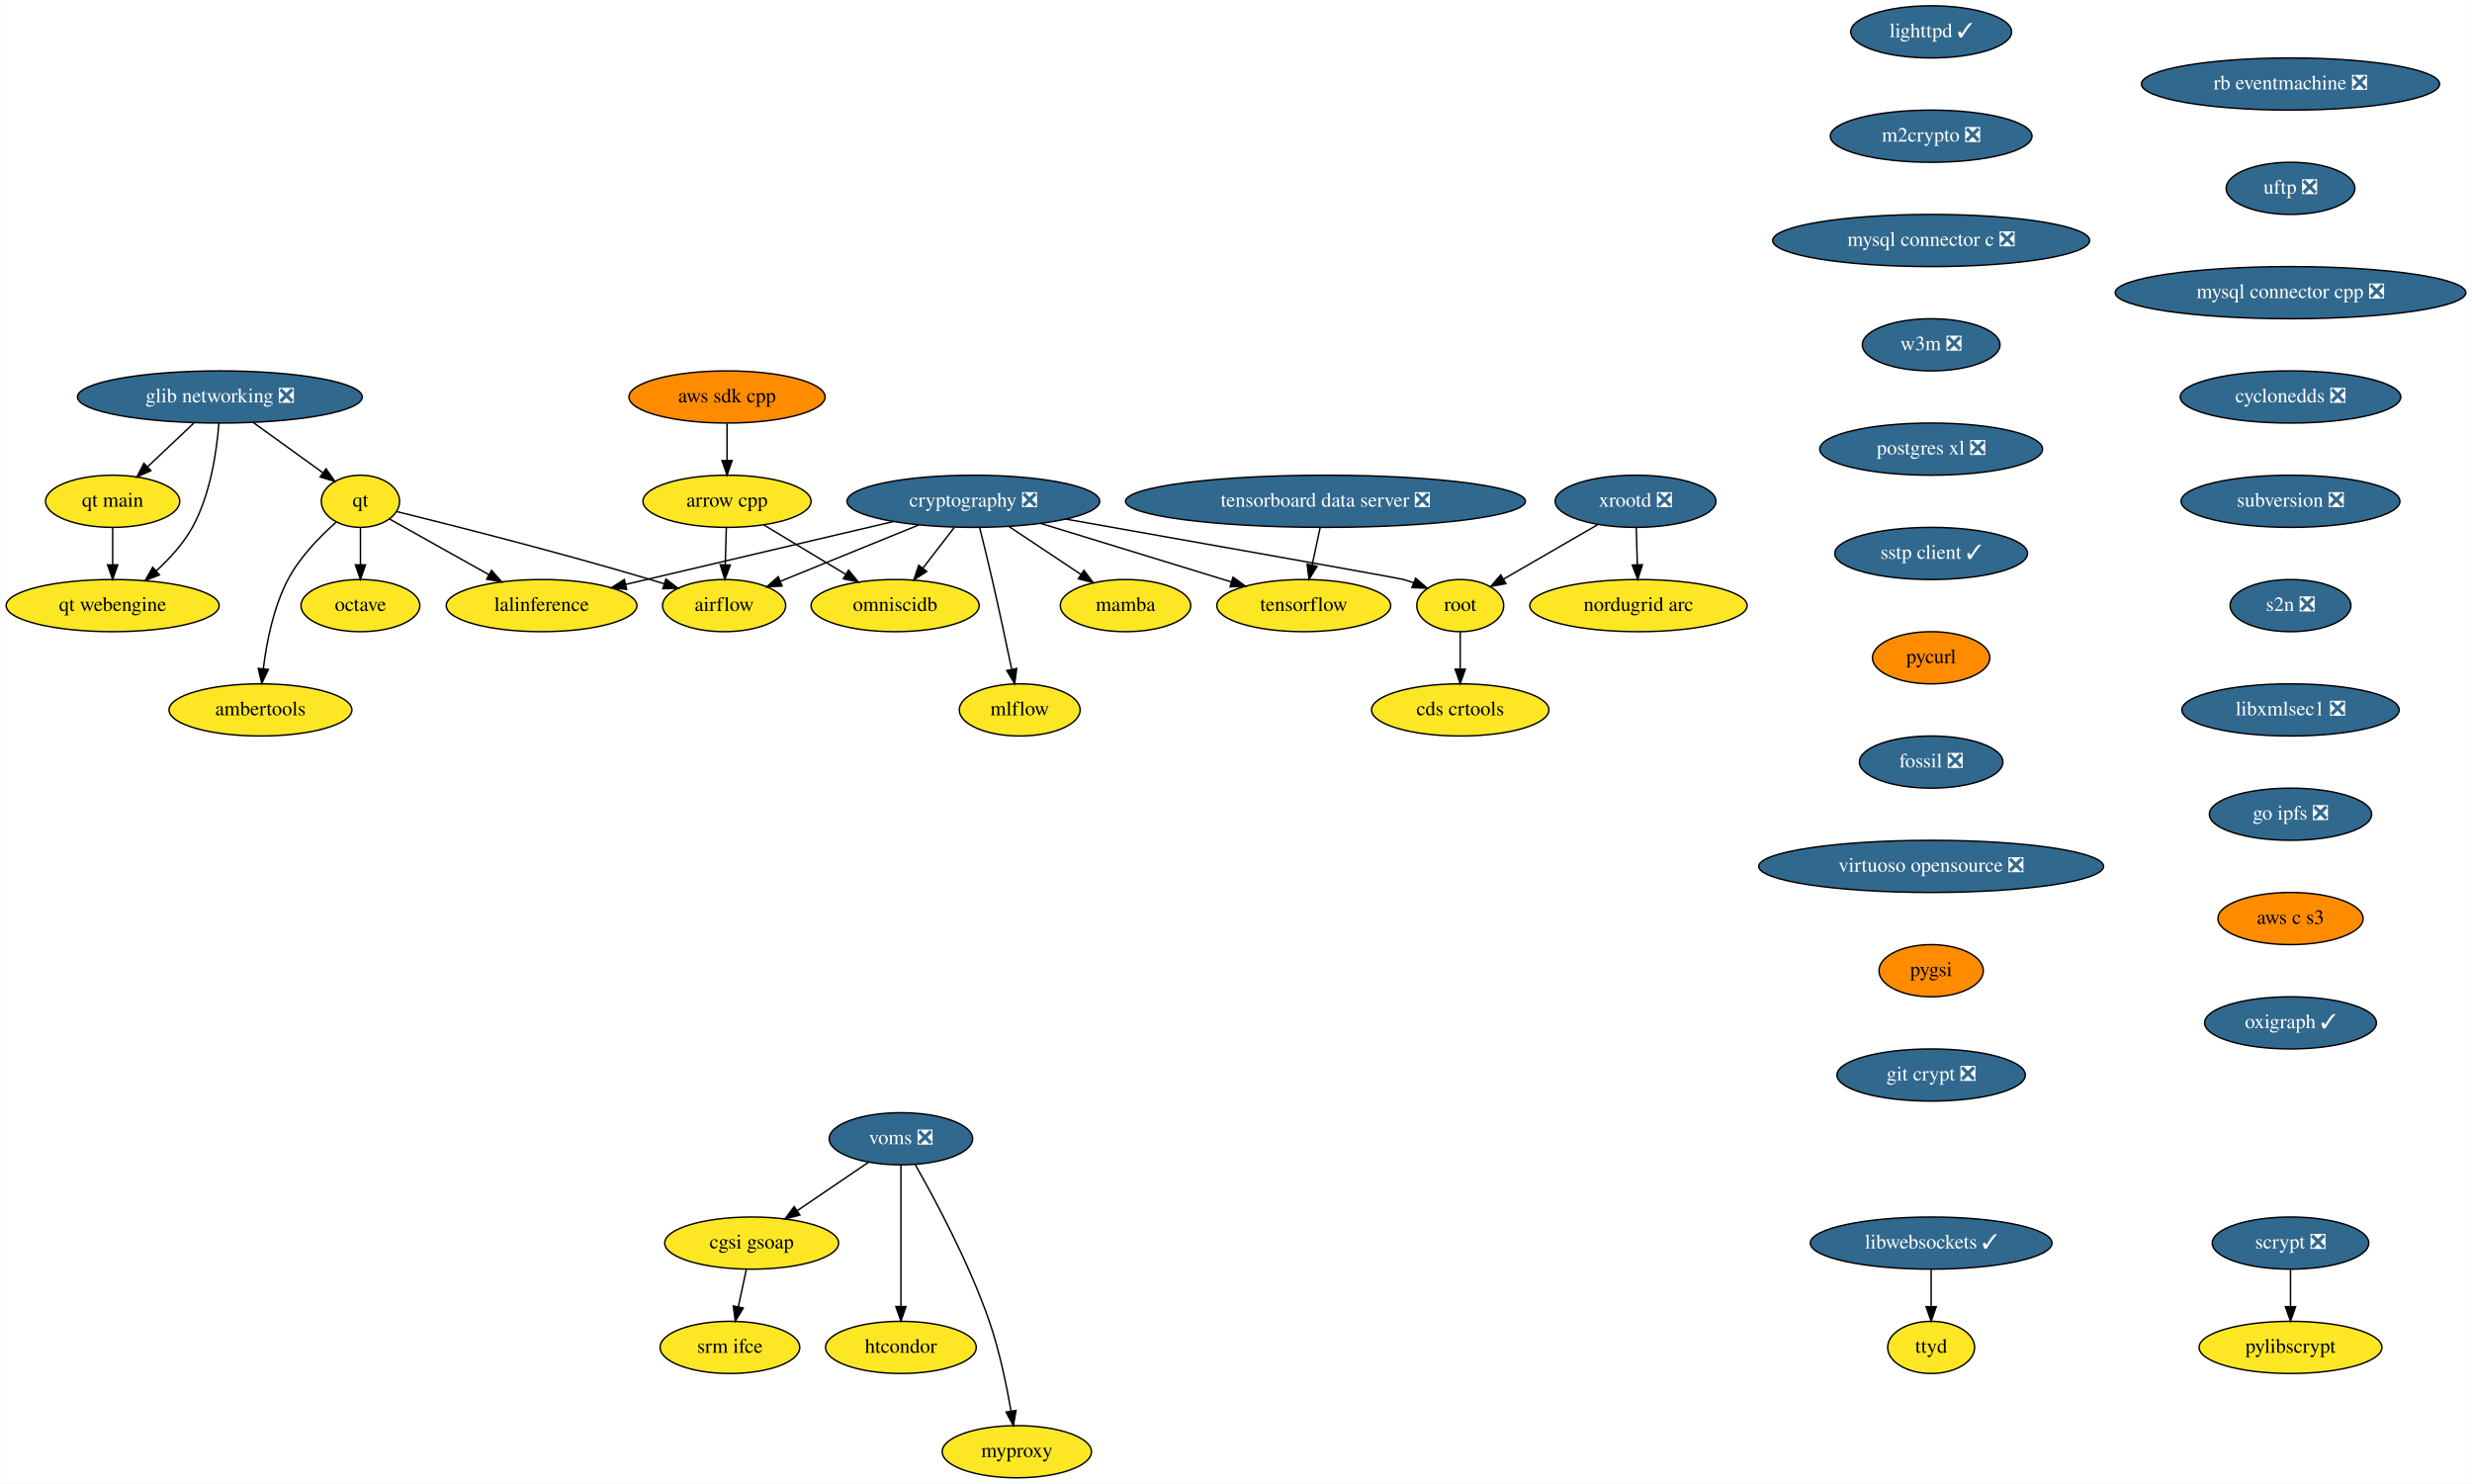
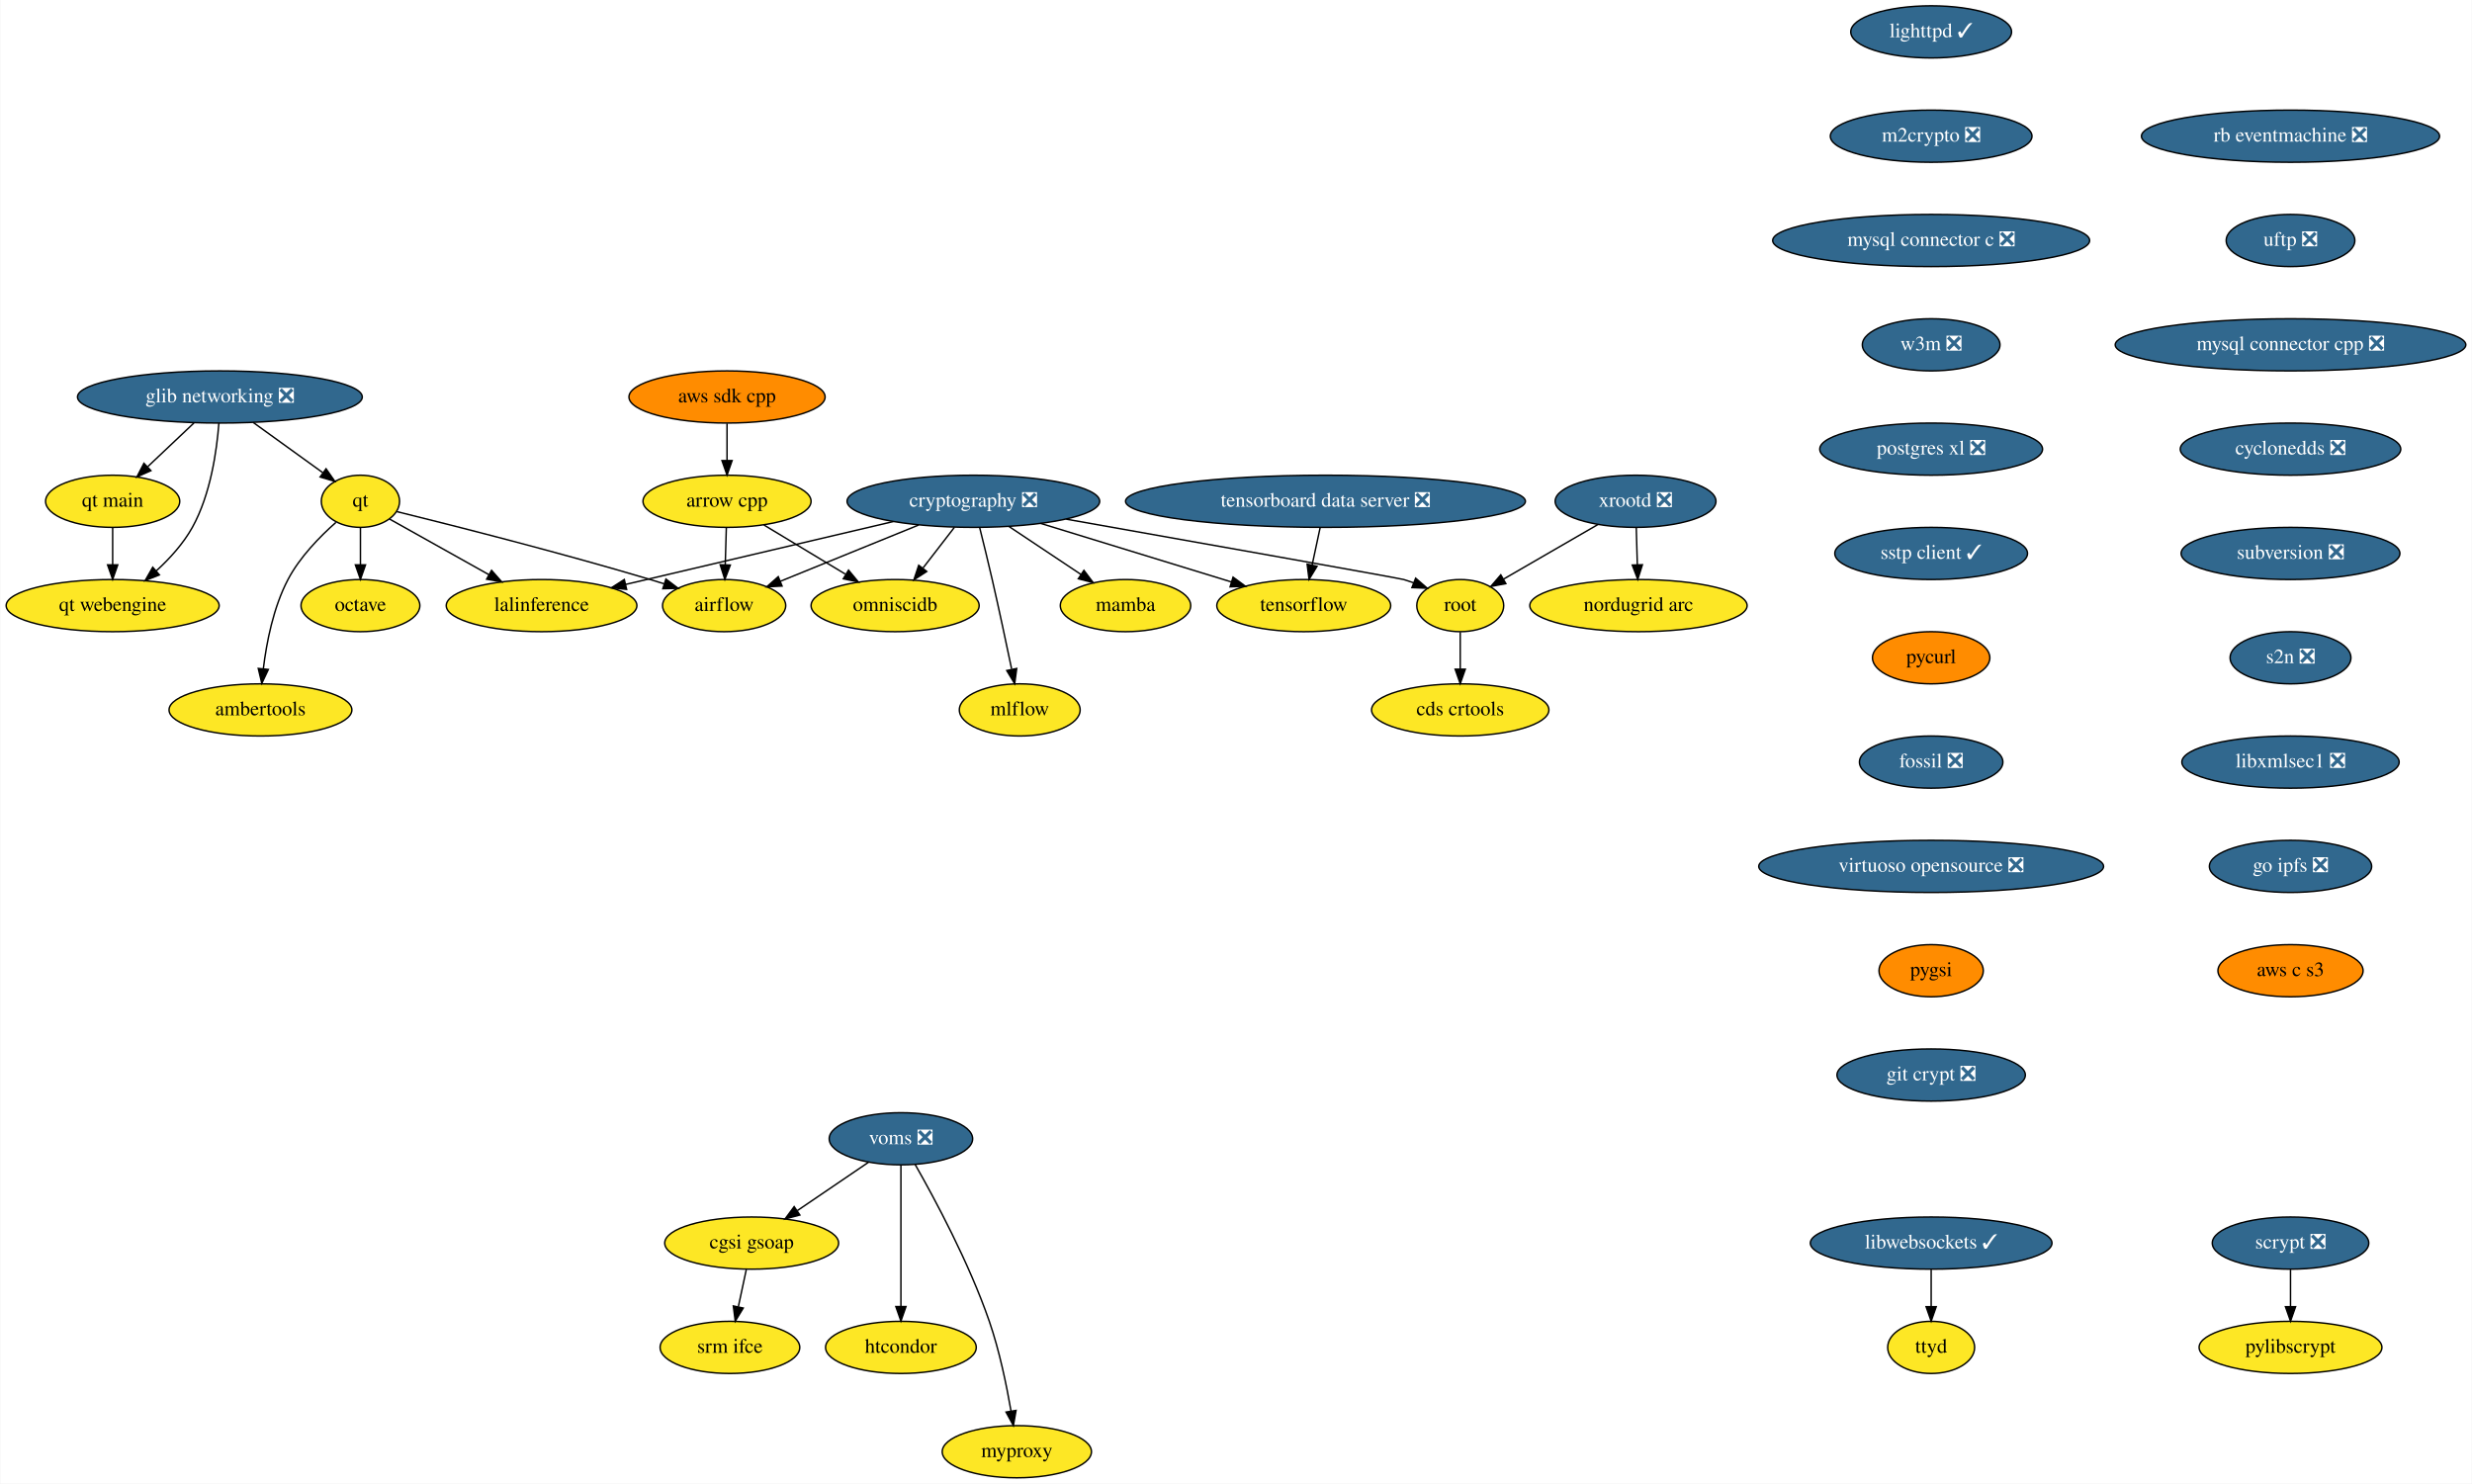
<svg xmlns="http://www.w3.org/2000/svg" xmlns:xlink="http://www.w3.org/1999/xlink" width="1706pt" height="1024pt" viewBox="0.00 0.00 1705.50 1024.00">
  <g id="graph0" class="graph" transform="scale(1 1) rotate(0) translate(4 1020)">
    <polygon fill="white" stroke="transparent" points="-4,4 -4,-1020 1701.5,-1020 1701.5,4 -4,4" />
    <g id="node1" class="node">
      <g id="a_node1">
        <a xlink:href="https://github.com/conda-forge/airflow-feedstock" xlink:title="airflow">
          <ellipse fill="#fde725" stroke="black" cx="495.5" cy="-602" rx="42.49" ry="18" />
          <text text-anchor="middle" x="495.5" y="-598.3" font-family="Times,serif" font-size="14.00">airflow</text>
        </a>
      </g>
    </g>
    <g id="node2" class="node">
      <g id="a_node2">
        <a xlink:href="https://github.com/conda-forge/arrow-cpp-feedstock" xlink:title="arrow cpp">
          <ellipse fill="#fde725" stroke="black" cx="497.5" cy="-674" rx="58" ry="18" />
          <text text-anchor="middle" x="497.5" y="-670.3" font-family="Times,serif" font-size="14.00">arrow cpp</text>
        </a>
      </g>
    </g>
    <g id="edge1" class="edge">
      <path fill="none" stroke="black" d="M497.01,-655.7C496.79,-647.98 496.52,-638.71 496.27,-630.11" />
      <polygon fill="black" stroke="black" points="499.77,-630 495.99,-620.1 492.78,-630.2 499.77,-630" />
    </g>
    <g id="node3" class="node">
      <g id="a_node3">
        <a xlink:href="https://github.com/conda-forge/omniscidb-feedstock" xlink:title="omniscidb">
          <ellipse fill="#fde725" stroke="black" cx="613.5" cy="-602" rx="58" ry="18" />
          <text text-anchor="middle" x="613.5" y="-598.3" font-family="Times,serif" font-size="14.00">omniscidb</text>
        </a>
      </g>
    </g>
    <g id="edge2" class="edge">
      <path fill="none" stroke="black" d="M522.96,-657.64C539.43,-647.7 561.07,-634.64 579.07,-623.78" />
      <polygon fill="black" stroke="black" points="581.35,-626.49 588.1,-618.33 577.73,-620.5 581.35,-626.49" />
    </g>
    <g id="node4" class="node">
      <g id="a_node4">
        <a xlink:href="https://github.com/conda-forge/lighttpd-feedstock/pull/10" xlink:title="lighttpd ✓">
          <ellipse fill="#31688e" stroke="black" cx="1328.5" cy="-998" rx="55.49" ry="18" />
          <text text-anchor="middle" x="1328.5" y="-994.3" font-family="Times,serif" font-size="14.00" fill="white">lighttpd ✓</text>
        </a>
      </g>
    </g>
    <g id="node5" class="node">
      <g id="a_node5">
        <a xlink:href="https://github.com/conda-forge/m2crypto-feedstock/pull/70" xlink:title="m2crypto ❎">
          <ellipse fill="#31688e" stroke="black" cx="1328.5" cy="-926" rx="69.59" ry="18" />
          <text text-anchor="middle" x="1328.5" y="-922.3" font-family="Times,serif" font-size="14.00" fill="white">m2crypto ❎</text>
        </a>
      </g>
    </g>
    <g id="node6" class="node">
      <g id="a_node6">
        <a xlink:href="https://github.com/conda-forge/mysql-connector-c-feedstock/pull/21" xlink:title="mysql connector c ❎">
          <ellipse fill="#31688e" stroke="black" cx="1328.5" cy="-854" rx="109.38" ry="18" />
          <text text-anchor="middle" x="1328.5" y="-850.3" font-family="Times,serif" font-size="14.00" fill="white">mysql connector c ❎</text>
        </a>
      </g>
    </g>
    <g id="node7" class="node">
      <g id="a_node7">
        <a xlink:href="https://github.com/conda-forge/w3m-feedstock/pull/11" xlink:title="w3m ❎">
          <ellipse fill="#31688e" stroke="black" cx="1328.5" cy="-782" rx="47.5" ry="18" />
          <text text-anchor="middle" x="1328.5" y="-778.3" font-family="Times,serif" font-size="14.00" fill="white">w3m ❎</text>
        </a>
      </g>
    </g>
    <g id="node14" class="node">
      <g id="a_node14">
        <a xlink:href="https://github.com/conda-forge/postgres-xl-feedstock/pull/8" xlink:title="postgres xl ❎">
          <ellipse fill="#31688e" stroke="black" cx="1328.5" cy="-710" rx="76.89" ry="18" />
          <text text-anchor="middle" x="1328.5" y="-706.3" font-family="Times,serif" font-size="14.00" fill="white">postgres xl ❎</text>
        </a>
      </g>
    </g>
    <g id="node8" class="node">
      <g id="a_node8">
        <a xlink:href="https://github.com/conda-forge/octave-feedstock" xlink:title="octave">
          <ellipse fill="#fde725" stroke="black" cx="244.5" cy="-602" rx="41" ry="18" />
          <text text-anchor="middle" x="244.5" y="-598.3" font-family="Times,serif" font-size="14.00">octave</text>
        </a>
      </g>
    </g>
    <g id="node9" class="node">
      <g id="a_node9">
        <a xlink:href="https://github.com/conda-forge/pylibscrypt-feedstock" xlink:title="pylibscrypt">
          <ellipse fill="#fde725" stroke="black" cx="1576.5" cy="-90" rx="63.09" ry="18" />
          <text text-anchor="middle" x="1576.5" y="-86.3" font-family="Times,serif" font-size="14.00">pylibscrypt</text>
        </a>
      </g>
    </g>
    <g id="node10" class="node">
      <g id="a_node10">
        <a xlink:href="https://github.com/conda-forge/qt-feedstock" xlink:title="qt">
          <ellipse fill="#fde725" stroke="black" cx="244.5" cy="-674" rx="27" ry="18" />
          <text text-anchor="middle" x="244.5" y="-670.3" font-family="Times,serif" font-size="14.00">qt</text>
        </a>
      </g>
    </g>
    <g id="edge6" class="edge">
      <path fill="none" stroke="black" d="M269.58,-666.89C307.61,-657.51 382.03,-638.67 444.5,-620 447.63,-619.06 450.86,-618.07 454.1,-617.04" />
      <polygon fill="black" stroke="black" points="455.33,-620.32 463.77,-613.92 453.18,-613.66 455.33,-620.32" />
    </g>
    <g id="edge7" class="edge">
      <path fill="none" stroke="black" d="M244.5,-655.7C244.5,-647.98 244.5,-638.71 244.5,-630.11" />
      <polygon fill="black" stroke="black" points="248,-630.1 244.5,-620.1 241,-630.1 248,-630.1" />
    </g>
    <g id="node11" class="node">
      <g id="a_node11">
        <a xlink:href="https://github.com/conda-forge/lalinference-feedstock" xlink:title="lalinference">
          <ellipse fill="#fde725" stroke="black" cx="369.5" cy="-602" rx="65.79" ry="18" />
          <text text-anchor="middle" x="369.5" y="-598.3" font-family="Times,serif" font-size="14.00">lalinference</text>
        </a>
      </g>
    </g>
    <g id="edge8" class="edge">
      <path fill="none" stroke="black" d="M264.58,-661.75C283.02,-651.43 310.79,-635.88 333.13,-623.37" />
      <polygon fill="black" stroke="black" points="335,-626.33 342.01,-618.39 331.58,-620.23 335,-626.33" />
    </g>
    <g id="node12" class="node">
      <g id="a_node12">
        <a xlink:href="https://github.com/conda-forge/ambertools-feedstock" xlink:title="ambertools">
          <ellipse fill="#fde725" stroke="black" cx="175.5" cy="-530" rx="63.09" ry="18" />
          <text text-anchor="middle" x="175.5" y="-526.3" font-family="Times,serif" font-size="14.00">ambertools</text>
        </a>
      </g>
    </g>
    <g id="edge9" class="edge">
      <path fill="none" stroke="black" d="M227.59,-659.45C216.51,-649.65 202.61,-635.46 194.5,-620 184.43,-600.82 179.7,-576.66 177.47,-558.35" />
      <polygon fill="black" stroke="black" points="180.95,-557.92 176.43,-548.33 173.99,-558.64 180.95,-557.92" />
    </g>
    <g id="node13" class="node">
      <g id="a_node13">
        <a xlink:href="https://github.com/conda-forge/scrypt-feedstock/pull/37" xlink:title="scrypt ❎">
          <ellipse fill="#31688e" stroke="black" cx="1576.5" cy="-162" rx="54" ry="18" />
          <text text-anchor="middle" x="1576.5" y="-158.3" font-family="Times,serif" font-size="14.00" fill="white">scrypt ❎</text>
        </a>
      </g>
    </g>
    <g id="edge10" class="edge">
      <path fill="none" stroke="black" d="M1576.5,-143.7C1576.5,-135.98 1576.5,-126.71 1576.5,-118.11" />
      <polygon fill="black" stroke="black" points="1580,-118.1 1576.5,-108.1 1573,-118.1 1580,-118.1" />
    </g>
    <g id="node15" class="node">
      <g id="a_node15">
        <a xlink:href="https://github.com/conda-forge/sstp-client-feedstock/pull/7" xlink:title="sstp client ✓">
          <ellipse fill="#31688e" stroke="black" cx="1328.5" cy="-638" rx="66.5" ry="18" />
          <text text-anchor="middle" x="1328.5" y="-634.3" font-family="Times,serif" font-size="14.00" fill="white">sstp client ✓</text>
        </a>
      </g>
    </g>
    <g id="node23" class="node">
      <g id="a_node23">
        <a xlink:href="https://github.com/conda-forge/pycurl-feedstock" xlink:title="pycurl">
          <ellipse fill="#ff8c00" stroke="black" cx="1328.5" cy="-566" rx="40.5" ry="18" />
          <text text-anchor="middle" x="1328.5" y="-562.3" font-family="Times,serif" font-size="14.00">pycurl</text>
        </a>
      </g>
    </g>
    <g id="node16" class="node">
      <g id="a_node16">
        <a xlink:href="https://github.com/conda-forge/cryptography-feedstock/pull/80" xlink:title="cryptography ❎">
          <ellipse fill="#31688e" stroke="black" cx="667.5" cy="-674" rx="87.18" ry="18" />
          <text text-anchor="middle" x="667.5" y="-670.3" font-family="Times,serif" font-size="14.00" fill="white">cryptography ❎</text>
        </a>
      </g>
    </g>
    <g id="edge13" class="edge">
      <path fill="none" stroke="black" d="M629.75,-657.64C601.41,-646.1 562.73,-630.36 534.17,-618.74" />
      <polygon fill="black" stroke="black" points="535.48,-615.49 524.9,-614.97 532.84,-621.98 535.48,-615.49" />
    </g>
    <g id="edge14" class="edge">
      <path fill="none" stroke="black" d="M654.43,-656.05C647.93,-647.63 639.94,-637.28 632.76,-627.97" />
      <polygon fill="black" stroke="black" points="635.33,-625.57 626.45,-619.79 629.79,-629.84 635.33,-625.57" />
    </g>
    <g id="edge15" class="edge">
      <path fill="none" stroke="black" d="M612.15,-660C559.65,-647.67 481.07,-629.21 427.66,-616.66" />
      <polygon fill="black" stroke="black" points="428.2,-613.19 417.66,-614.31 426.6,-620.01 428.2,-613.19" />
    </g>
    <g id="node17" class="node">
      <g id="a_node17">
        <a xlink:href="https://github.com/conda-forge/tensorflow-feedstock" xlink:title="tensorflow">
          <ellipse fill="#fde725" stroke="black" cx="895.5" cy="-602" rx="60" ry="18" />
          <text text-anchor="middle" x="895.5" y="-598.3" font-family="Times,serif" font-size="14.00">tensorflow</text>
        </a>
      </g>
    </g>
    <g id="edge16" class="edge">
      <path fill="none" stroke="black" d="M713.91,-658.75C752.2,-646.99 806.41,-630.35 845.62,-618.31" />
      <polygon fill="black" stroke="black" points="846.72,-621.64 855.25,-615.36 844.66,-614.95 846.72,-621.64" />
    </g>
    <g id="node18" class="node">
      <g id="a_node18">
        <a xlink:href="https://github.com/conda-forge/root-feedstock" xlink:title="root">
          <ellipse fill="#fde725" stroke="black" cx="1003.5" cy="-602" rx="30" ry="18" />
          <text text-anchor="middle" x="1003.5" y="-598.3" font-family="Times,serif" font-size="14.00">root</text>
        </a>
      </g>
    </g>
    <g id="edge17" class="edge">
      <path fill="none" stroke="black" d="M731.55,-661.67C818.01,-646.35 961.7,-620.85 964.5,-620 966.77,-619.31 969.08,-618.53 971.39,-617.69" />
      <polygon fill="black" stroke="black" points="972.73,-620.92 980.74,-613.98 970.15,-614.42 972.73,-620.92" />
    </g>
    <g id="node19" class="node">
      <g id="a_node19">
        <a xlink:href="https://github.com/conda-forge/mamba-feedstock" xlink:title="mamba">
          <ellipse fill="#fde725" stroke="black" cx="772.5" cy="-602" rx="45" ry="18" />
          <text text-anchor="middle" x="772.5" y="-598.3" font-family="Times,serif" font-size="14.00">mamba</text>
        </a>
      </g>
    </g>
    <g id="edge18" class="edge">
      <path fill="none" stroke="black" d="M692.12,-656.59C706.95,-646.7 725.96,-634.02 741.78,-623.48" />
      <polygon fill="black" stroke="black" points="743.8,-626.34 750.18,-617.88 739.92,-620.51 743.8,-626.34" />
    </g>
    <g id="node20" class="node">
      <g id="a_node20">
        <a xlink:href="https://github.com/conda-forge/mlflow-feedstock" xlink:title="mlflow">
          <ellipse fill="#fde725" stroke="black" cx="699.5" cy="-530" rx="41.69" ry="18" />
          <text text-anchor="middle" x="699.5" y="-526.3" font-family="Times,serif" font-size="14.00">mlflow</text>
        </a>
      </g>
    </g>
    <g id="edge19" class="edge">
      <path fill="none" stroke="black" d="M671.85,-655.85C674.44,-645.48 677.75,-632 680.5,-620 685.24,-599.34 690.23,-575.89 693.9,-558.25" />
      <polygon fill="black" stroke="black" points="697.41,-558.6 696.01,-548.1 690.55,-557.18 697.41,-558.6" />
    </g>
    <g id="node21" class="node">
      <g id="a_node21">
        <a xlink:href="https://github.com/conda-forge/cds-crtools-feedstock" xlink:title="cds crtools">
          <ellipse fill="#fde725" stroke="black" cx="1003.5" cy="-530" rx="61.19" ry="18" />
          <text text-anchor="middle" x="1003.5" y="-526.3" font-family="Times,serif" font-size="14.00">cds crtools</text>
        </a>
      </g>
    </g>
    <g id="edge20" class="edge">
      <path fill="none" stroke="black" d="M1003.5,-583.7C1003.5,-575.98 1003.5,-566.71 1003.5,-558.11" />
      <polygon fill="black" stroke="black" points="1007,-558.1 1003.5,-548.1 1000,-558.1 1007,-558.1" />
    </g>
    <g id="node22" class="node">
      <g id="a_node22">
        <a xlink:href="https://github.com/conda-forge/aws-sdk-cpp-feedstock" xlink:title="aws sdk cpp">
          <ellipse fill="#ff8c00" stroke="black" cx="497.5" cy="-746" rx="67.69" ry="18" />
          <text text-anchor="middle" x="497.5" y="-742.3" font-family="Times,serif" font-size="14.00">aws sdk cpp</text>
        </a>
      </g>
    </g>
    <g id="edge21" class="edge">
      <path fill="none" stroke="black" d="M497.5,-727.7C497.5,-719.98 497.5,-710.71 497.5,-702.11" />
      <polygon fill="black" stroke="black" points="501,-702.1 497.5,-692.1 494,-702.1 501,-702.1" />
    </g>
    <g id="node24" class="node">
      <g id="a_node24">
        <a xlink:href="https://github.com/conda-forge/fossil-feedstock/pull/15" xlink:title="fossil ❎">
          <ellipse fill="#31688e" stroke="black" cx="1328.5" cy="-494" rx="49.5" ry="18" />
          <text text-anchor="middle" x="1328.5" y="-490.3" font-family="Times,serif" font-size="14.00" fill="white">fossil ❎</text>
        </a>
      </g>
    </g>
    <g id="node27" class="node">
      <g id="a_node27">
        <a xlink:href="https://github.com/conda-forge/virtuoso-opensource-feedstock/pull/5" xlink:title="virtuoso opensource ❎">
          <ellipse fill="#31688e" stroke="black" cx="1328.5" cy="-422" rx="119" ry="18" />
          <text text-anchor="middle" x="1328.5" y="-418.3" font-family="Times,serif" font-size="14.00" fill="white">virtuoso opensource ❎</text>
        </a>
      </g>
    </g>
    <g id="node25" class="node">
      <g id="a_node25">
        <a xlink:href="https://github.com/conda-forge/xrootd-feedstock/pull/55" xlink:title="xrootd ❎">
          <ellipse fill="#31688e" stroke="black" cx="1124.5" cy="-674" rx="55.49" ry="18" />
          <text text-anchor="middle" x="1124.5" y="-670.3" font-family="Times,serif" font-size="14.00" fill="white">xrootd ❎</text>
        </a>
      </g>
    </g>
    <g id="edge24" class="edge">
      <path fill="none" stroke="black" d="M1098.54,-657.98C1079.39,-646.91 1053.3,-631.81 1033.3,-620.24" />
      <polygon fill="black" stroke="black" points="1034.99,-617.18 1024.58,-615.2 1031.49,-623.23 1034.99,-617.18" />
    </g>
    <g id="node26" class="node">
      <g id="a_node26">
        <a xlink:href="https://github.com/conda-forge/nordugrid-arc-feedstock" xlink:title="nordugrid arc">
          <ellipse fill="#fde725" stroke="black" cx="1126.5" cy="-602" rx="74.99" ry="18" />
          <text text-anchor="middle" x="1126.5" y="-598.3" font-family="Times,serif" font-size="14.00">nordugrid arc</text>
        </a>
      </g>
    </g>
    <g id="edge25" class="edge">
      <path fill="none" stroke="black" d="M1124.99,-655.7C1125.21,-647.98 1125.48,-638.71 1125.73,-630.11" />
      <polygon fill="black" stroke="black" points="1129.22,-630.2 1126.01,-620.1 1122.23,-630 1129.22,-630.2" />
    </g>
    <g id="node28" class="node">
      <g id="a_node28">
        <a xlink:href="https://github.com/conda-forge/pygsi-feedstock" xlink:title="pygsi">
          <ellipse fill="#ff8c00" stroke="black" cx="1328.5" cy="-350" rx="36" ry="18" />
          <text text-anchor="middle" x="1328.5" y="-346.3" font-family="Times,serif" font-size="14.00">pygsi</text>
        </a>
      </g>
    </g>
    <g id="node34" class="node">
      <g id="a_node34">
        <a xlink:href="https://github.com/conda-forge/git-crypt-feedstock/pull/2" xlink:title="git crypt ❎">
          <ellipse fill="#31688e" stroke="black" cx="1328.5" cy="-278" rx="65" ry="18" />
          <text text-anchor="middle" x="1328.5" y="-274.3" font-family="Times,serif" font-size="14.00" fill="white">git crypt ❎</text>
        </a>
      </g>
    </g>
    <g id="node29" class="node">
      <g id="a_node29">
        <a xlink:href="https://github.com/conda-forge/voms-feedstock/pull/14" xlink:title="voms ❎">
          <ellipse fill="#31688e" stroke="black" cx="617.5" cy="-234" rx="49.5" ry="18" />
          <text text-anchor="middle" x="617.5" y="-230.3" font-family="Times,serif" font-size="14.00" fill="white">voms ❎</text>
        </a>
      </g>
    </g>
    <g id="node30" class="node">
      <g id="a_node30">
        <a xlink:href="https://github.com/conda-forge/cgsi-gsoap-feedstock" xlink:title="cgsi gsoap">
          <ellipse fill="#fde725" stroke="black" cx="514.5" cy="-162" rx="60" ry="18" />
          <text text-anchor="middle" x="514.5" y="-158.3" font-family="Times,serif" font-size="14.00">cgsi gsoap</text>
        </a>
      </g>
    </g>
    <g id="edge28" class="edge">
      <path fill="none" stroke="black" d="M595.15,-217.81C580.77,-208.04 561.88,-195.2 545.99,-184.4" />
      <polygon fill="black" stroke="black" points="547.76,-181.37 537.52,-178.64 543.82,-187.16 547.76,-181.37" />
    </g>
    <g id="node31" class="node">
      <g id="a_node31">
        <a xlink:href="https://github.com/conda-forge/htcondor-feedstock" xlink:title="htcondor">
          <ellipse fill="#fde725" stroke="black" cx="617.5" cy="-90" rx="52" ry="18" />
          <text text-anchor="middle" x="617.5" y="-86.3" font-family="Times,serif" font-size="14.00">htcondor</text>
        </a>
      </g>
    </g>
    <g id="edge29" class="edge">
      <path fill="none" stroke="black" d="M617.5,-215.87C617.5,-191.67 617.5,-147.21 617.5,-118.39" />
      <polygon fill="black" stroke="black" points="621,-118.19 617.5,-108.19 614,-118.19 621,-118.19" />
    </g>
    <g id="node32" class="node">
      <g id="a_node32">
        <a xlink:href="https://github.com/conda-forge/myproxy-feedstock" xlink:title="myproxy">
          <ellipse fill="#fde725" stroke="black" cx="697.5" cy="-18" rx="51.5" ry="18" />
          <text text-anchor="middle" x="697.5" y="-14.3" font-family="Times,serif" font-size="14.00">myproxy</text>
        </a>
      </g>
    </g>
    <g id="edge30" class="edge">
      <path fill="none" stroke="black" d="M627.36,-216.18C640.74,-192.69 664.56,-148.4 678.5,-108 685.49,-87.74 690.4,-63.97 693.48,-46.09" />
      <polygon fill="black" stroke="black" points="696.96,-46.5 695.12,-36.06 690.05,-45.37 696.96,-46.5" />
    </g>
    <g id="node33" class="node">
      <g id="a_node33">
        <a xlink:href="https://github.com/conda-forge/srm-ifce-feedstock" xlink:title="srm ifce">
          <ellipse fill="#fde725" stroke="black" cx="499.5" cy="-90" rx="48.19" ry="18" />
          <text text-anchor="middle" x="499.5" y="-86.3" font-family="Times,serif" font-size="14.00">srm ifce</text>
        </a>
      </g>
    </g>
    <g id="edge31" class="edge">
      <path fill="none" stroke="black" d="M510.79,-143.7C509.14,-135.98 507.15,-126.71 505.31,-118.11" />
      <polygon fill="black" stroke="black" points="508.68,-117.15 503.17,-108.1 501.84,-118.62 508.68,-117.15" />
    </g>
    <g id="node35" class="node">
      <g id="a_node35">
        <a xlink:href="https://github.com/conda-forge/libwebsockets-feedstock/pull/35" xlink:title="libwebsockets ✓">
          <ellipse fill="#31688e" stroke="black" cx="1328.5" cy="-162" rx="83.39" ry="18" />
          <text text-anchor="middle" x="1328.5" y="-158.3" font-family="Times,serif" font-size="14.00" fill="white">libwebsockets ✓</text>
        </a>
      </g>
    </g>
    <g id="node36" class="node">
      <g id="a_node36">
        <a xlink:href="https://github.com/conda-forge/ttyd-feedstock" xlink:title="ttyd">
          <ellipse fill="#fde725" stroke="black" cx="1328.5" cy="-90" rx="30" ry="18" />
          <text text-anchor="middle" x="1328.5" y="-86.3" font-family="Times,serif" font-size="14.00">ttyd</text>
        </a>
      </g>
    </g>
    <g id="edge33" class="edge">
      <path fill="none" stroke="black" d="M1328.5,-143.7C1328.5,-135.98 1328.5,-126.71 1328.5,-118.11" />
      <polygon fill="black" stroke="black" points="1332,-118.1 1328.5,-108.1 1325,-118.1 1332,-118.1" />
    </g>
    <g id="node37" class="node">
      <g id="a_node37">
        <a xlink:href="https://github.com/conda-forge/rb-eventmachine-feedstock/pull/4" xlink:title="rb eventmachine ❎">
-           <ellipse fill="#31688e" stroke="black" cx="1576.5" cy="-962" rx="102.88" ry="18" />
-           <text text-anchor="middle" x="1576.5" y="-958.3" font-family="Times,serif" font-size="14.00" fill="white">rb eventmachine ❎</text>
+           <ellipse fill="#31688e" stroke="black" cx="1576.5" cy="-926" rx="102.88" ry="18" />
+           <text text-anchor="middle" x="1576.5" y="-922.3" font-family="Times,serif" font-size="14.00" fill="white">rb eventmachine ❎</text>
        </a>
      </g>
    </g>
    <g id="node38" class="node">
      <g id="a_node38">
        <a xlink:href="https://github.com/conda-forge/uftp-feedstock/pull/2" xlink:title="uftp ❎">
-           <ellipse fill="#31688e" stroke="black" cx="1576.5" cy="-890" rx="44.39" ry="18" />
-           <text text-anchor="middle" x="1576.5" y="-886.3" font-family="Times,serif" font-size="14.00" fill="white">uftp ❎</text>
+           <ellipse fill="#31688e" stroke="black" cx="1576.5" cy="-854" rx="44.39" ry="18" />
+           <text text-anchor="middle" x="1576.5" y="-850.3" font-family="Times,serif" font-size="14.00" fill="white">uftp ❎</text>
        </a>
      </g>
    </g>
    <g id="node39" class="node">
      <g id="a_node39">
        <a xlink:href="https://github.com/conda-forge/mysql-connector-cpp-feedstock/pull/21" xlink:title="mysql connector cpp ❎">
-           <ellipse fill="#31688e" stroke="black" cx="1576.5" cy="-818" rx="121" ry="18" />
-           <text text-anchor="middle" x="1576.5" y="-814.3" font-family="Times,serif" font-size="14.00" fill="white">mysql connector cpp ❎</text>
+           <ellipse fill="#31688e" stroke="black" cx="1576.5" cy="-782" rx="121" ry="18" />
+           <text text-anchor="middle" x="1576.5" y="-778.3" font-family="Times,serif" font-size="14.00" fill="white">mysql connector cpp ❎</text>
        </a>
      </g>
    </g>
    <g id="node40" class="node">
      <g id="a_node40">
        <a xlink:href="https://github.com/conda-forge/cyclonedds-feedstock/pull/2" xlink:title="cyclonedds ❎">
-           <ellipse fill="#31688e" stroke="black" cx="1576.5" cy="-746" rx="76.09" ry="18" />
-           <text text-anchor="middle" x="1576.5" y="-742.3" font-family="Times,serif" font-size="14.00" fill="white">cyclonedds ❎</text>
+           <ellipse fill="#31688e" stroke="black" cx="1576.5" cy="-710" rx="76.09" ry="18" />
+           <text text-anchor="middle" x="1576.5" y="-706.3" font-family="Times,serif" font-size="14.00" fill="white">cyclonedds ❎</text>
        </a>
      </g>
    </g>
    <g id="node41" class="node">
      <g id="a_node41">
        <a xlink:href="https://github.com/conda-forge/subversion-feedstock/pull/10" xlink:title="subversion ❎">
-           <ellipse fill="#31688e" stroke="black" cx="1576.5" cy="-674" rx="75.5" ry="18" />
-           <text text-anchor="middle" x="1576.5" y="-670.3" font-family="Times,serif" font-size="14.00" fill="white">subversion ❎</text>
+           <ellipse fill="#31688e" stroke="black" cx="1576.5" cy="-638" rx="75.5" ry="18" />
+           <text text-anchor="middle" x="1576.5" y="-634.3" font-family="Times,serif" font-size="14.00" fill="white">subversion ❎</text>
        </a>
      </g>
    </g>
    <g id="node42" class="node">
      <g id="a_node42">
        <a xlink:href="https://github.com/conda-forge/s2n-feedstock/pull/60" xlink:title="s2n ❎">
-           <ellipse fill="#31688e" stroke="black" cx="1576.5" cy="-602" rx="41.69" ry="18" />
-           <text text-anchor="middle" x="1576.5" y="-598.3" font-family="Times,serif" font-size="14.00" fill="white">s2n ❎</text>
+           <ellipse fill="#31688e" stroke="black" cx="1576.5" cy="-566" rx="41.69" ry="18" />
+           <text text-anchor="middle" x="1576.5" y="-562.3" font-family="Times,serif" font-size="14.00" fill="white">s2n ❎</text>
        </a>
      </g>
    </g>
    <g id="node46" class="node">
      <g id="a_node46">
        <a xlink:href="https://github.com/conda-forge/libxmlsec1-feedstock/pull/14" xlink:title="libxmlsec1 ❎">
-           <ellipse fill="#31688e" stroke="black" cx="1576.5" cy="-530" rx="74.99" ry="18" />
-           <text text-anchor="middle" x="1576.5" y="-526.3" font-family="Times,serif" font-size="14.00" fill="white">libxmlsec1 ❎</text>
+           <ellipse fill="#31688e" stroke="black" cx="1576.5" cy="-494" rx="74.99" ry="18" />
+           <text text-anchor="middle" x="1576.5" y="-490.3" font-family="Times,serif" font-size="14.00" fill="white">libxmlsec1 ❎</text>
        </a>
      </g>
    </g>
    <g id="node43" class="node">
      <g id="a_node43">
        <a xlink:href="https://github.com/conda-forge/glib-networking-feedstock/pull/16" xlink:title="glib networking ❎">
          <ellipse fill="#31688e" stroke="black" cx="147.5" cy="-746" rx="98.28" ry="18" />
          <text text-anchor="middle" x="147.5" y="-742.3" font-family="Times,serif" font-size="14.00" fill="white">glib networking ❎</text>
        </a>
      </g>
    </g>
    <g id="edge39" class="edge">
      <path fill="none" stroke="black" d="M170.49,-728.41C184.91,-718 203.55,-704.55 218.51,-693.76" />
      <polygon fill="black" stroke="black" points="220.77,-696.44 226.83,-687.75 216.67,-690.76 220.77,-696.44" />
    </g>
    <g id="node44" class="node">
      <g id="a_node44">
        <a xlink:href="https://github.com/conda-forge/qt-main-feedstock" xlink:title="qt main">
          <ellipse fill="#fde725" stroke="black" cx="73.5" cy="-674" rx="46.29" ry="18" />
          <text text-anchor="middle" x="73.5" y="-670.3" font-family="Times,serif" font-size="14.00">qt main</text>
        </a>
      </g>
    </g>
    <g id="edge40" class="edge">
      <path fill="none" stroke="black" d="M129.59,-728.05C120.04,-719.03 108.17,-707.79 97.8,-697.99" />
      <polygon fill="black" stroke="black" points="99.9,-695.16 90.23,-690.83 95.09,-700.24 99.9,-695.16" />
    </g>
    <g id="node45" class="node">
      <g id="a_node45">
        <a xlink:href="https://github.com/conda-forge/qt-webengine-feedstock" xlink:title="qt webengine">
          <ellipse fill="#fde725" stroke="black" cx="73.5" cy="-602" rx="73.5" ry="18" />
          <text text-anchor="middle" x="73.5" y="-598.3" font-family="Times,serif" font-size="14.00">qt webengine</text>
        </a>
      </g>
    </g>
    <g id="edge41" class="edge">
      <path fill="none" stroke="black" d="M146.8,-727.9C145.39,-709.17 141.16,-678.79 128.5,-656 122.26,-644.77 112.87,-634.45 103.6,-625.96" />
      <polygon fill="black" stroke="black" points="105.76,-623.2 95.92,-619.28 101.17,-628.48 105.76,-623.2" />
    </g>
    <g id="edge42" class="edge">
      <path fill="none" stroke="black" d="M73.5,-655.7C73.5,-647.98 73.5,-638.71 73.5,-630.11" />
      <polygon fill="black" stroke="black" points="77,-630.1 73.5,-620.1 70,-630.1 77,-630.1" />
    </g>
    <g id="node47" class="node">
      <g id="a_node47">
        <a xlink:href="https://github.com/conda-forge/go-ipfs-feedstock/pull/13" xlink:title="go ipfs ❎">
-           <ellipse fill="#31688e" stroke="black" cx="1576.5" cy="-458" rx="56" ry="18" />
-           <text text-anchor="middle" x="1576.5" y="-454.3" font-family="Times,serif" font-size="14.00" fill="white">go ipfs ❎</text>
+           <ellipse fill="#31688e" stroke="black" cx="1576.5" cy="-422" rx="56" ry="18" />
+           <text text-anchor="middle" x="1576.5" y="-418.3" font-family="Times,serif" font-size="14.00" fill="white">go ipfs ❎</text>
        </a>
      </g>
    </g>
    <g id="node48" class="node">
      <g id="a_node48">
        <a xlink:href="https://github.com/conda-forge/aws-c-s3-feedstock" xlink:title="aws c s3">
-           <ellipse fill="#ff8c00" stroke="black" cx="1576.5" cy="-386" rx="50.09" ry="18" />
-           <text text-anchor="middle" x="1576.5" y="-382.3" font-family="Times,serif" font-size="14.00">aws c s3</text>
-         </a>
-       </g>
-     </g>
-     <g id="node50" class="node">
-       <g id="a_node50">
-         <a xlink:href="https://github.com/conda-forge/oxigraph-feedstock/pull/12" xlink:title="oxigraph ✓">
-           <ellipse fill="#31688e" stroke="black" cx="1576.5" cy="-314" rx="59.29" ry="18" />
-           <text text-anchor="middle" x="1576.5" y="-310.3" font-family="Times,serif" font-size="14.00" fill="white">oxigraph ✓</text>
+           <ellipse fill="#ff8c00" stroke="black" cx="1576.5" cy="-350" rx="50.09" ry="18" />
+           <text text-anchor="middle" x="1576.5" y="-346.3" font-family="Times,serif" font-size="14.00">aws c s3</text>
        </a>
      </g>
    </g>
    <g id="node49" class="node">
      <g id="a_node49">
        <a xlink:href="https://github.com/conda-forge/tensorboard-data-server-feedstock/pull/9" xlink:title="tensorboard data server ❎">
          <ellipse fill="#31688e" stroke="black" cx="910.5" cy="-674" rx="138" ry="18" />
          <text text-anchor="middle" x="910.5" y="-670.3" font-family="Times,serif" font-size="14.00" fill="white">tensorboard data server ❎</text>
        </a>
      </g>
    </g>
    <g id="edge46" class="edge">
      <path fill="none" stroke="black" d="M906.79,-655.7C905.14,-647.98 903.15,-638.71 901.31,-630.11" />
      <polygon fill="black" stroke="black" points="904.68,-629.15 899.17,-620.1 897.84,-630.62 904.68,-629.15" />
    </g>
  </g>
</svg>
